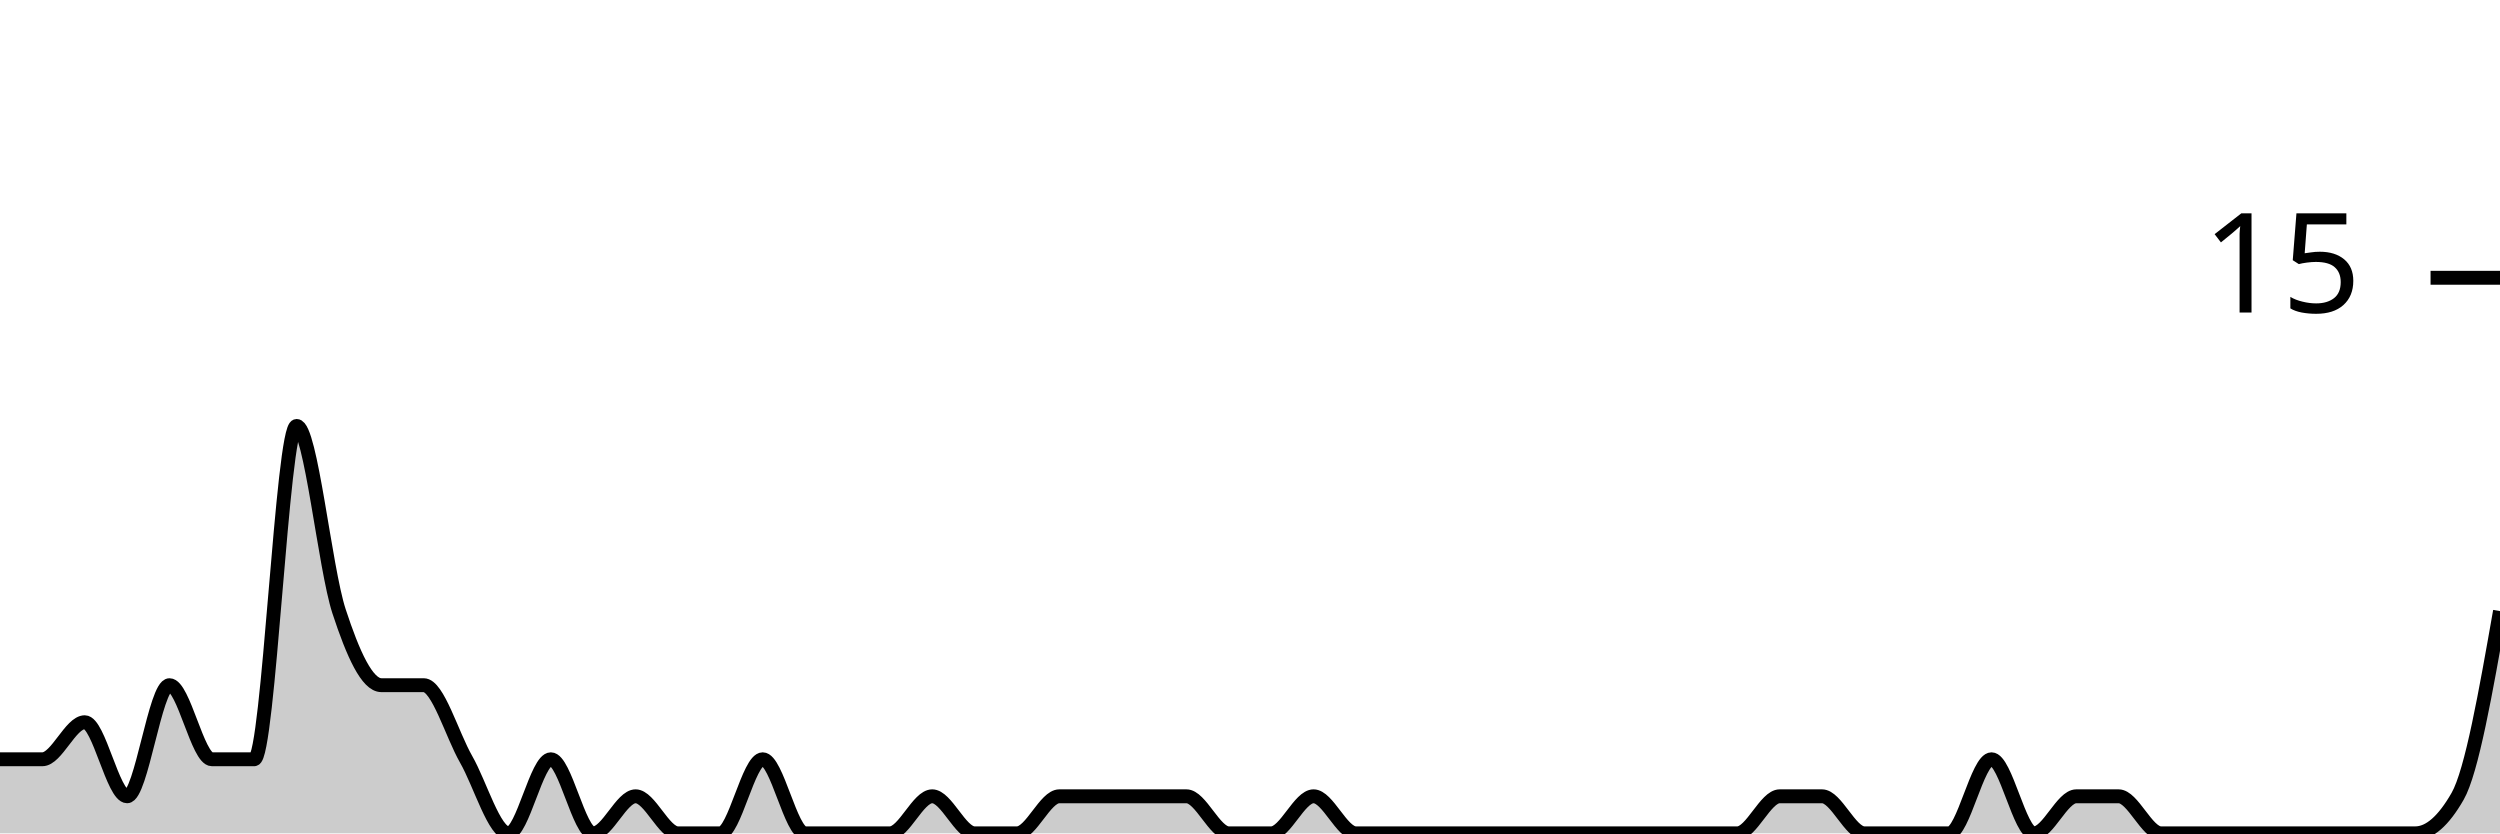
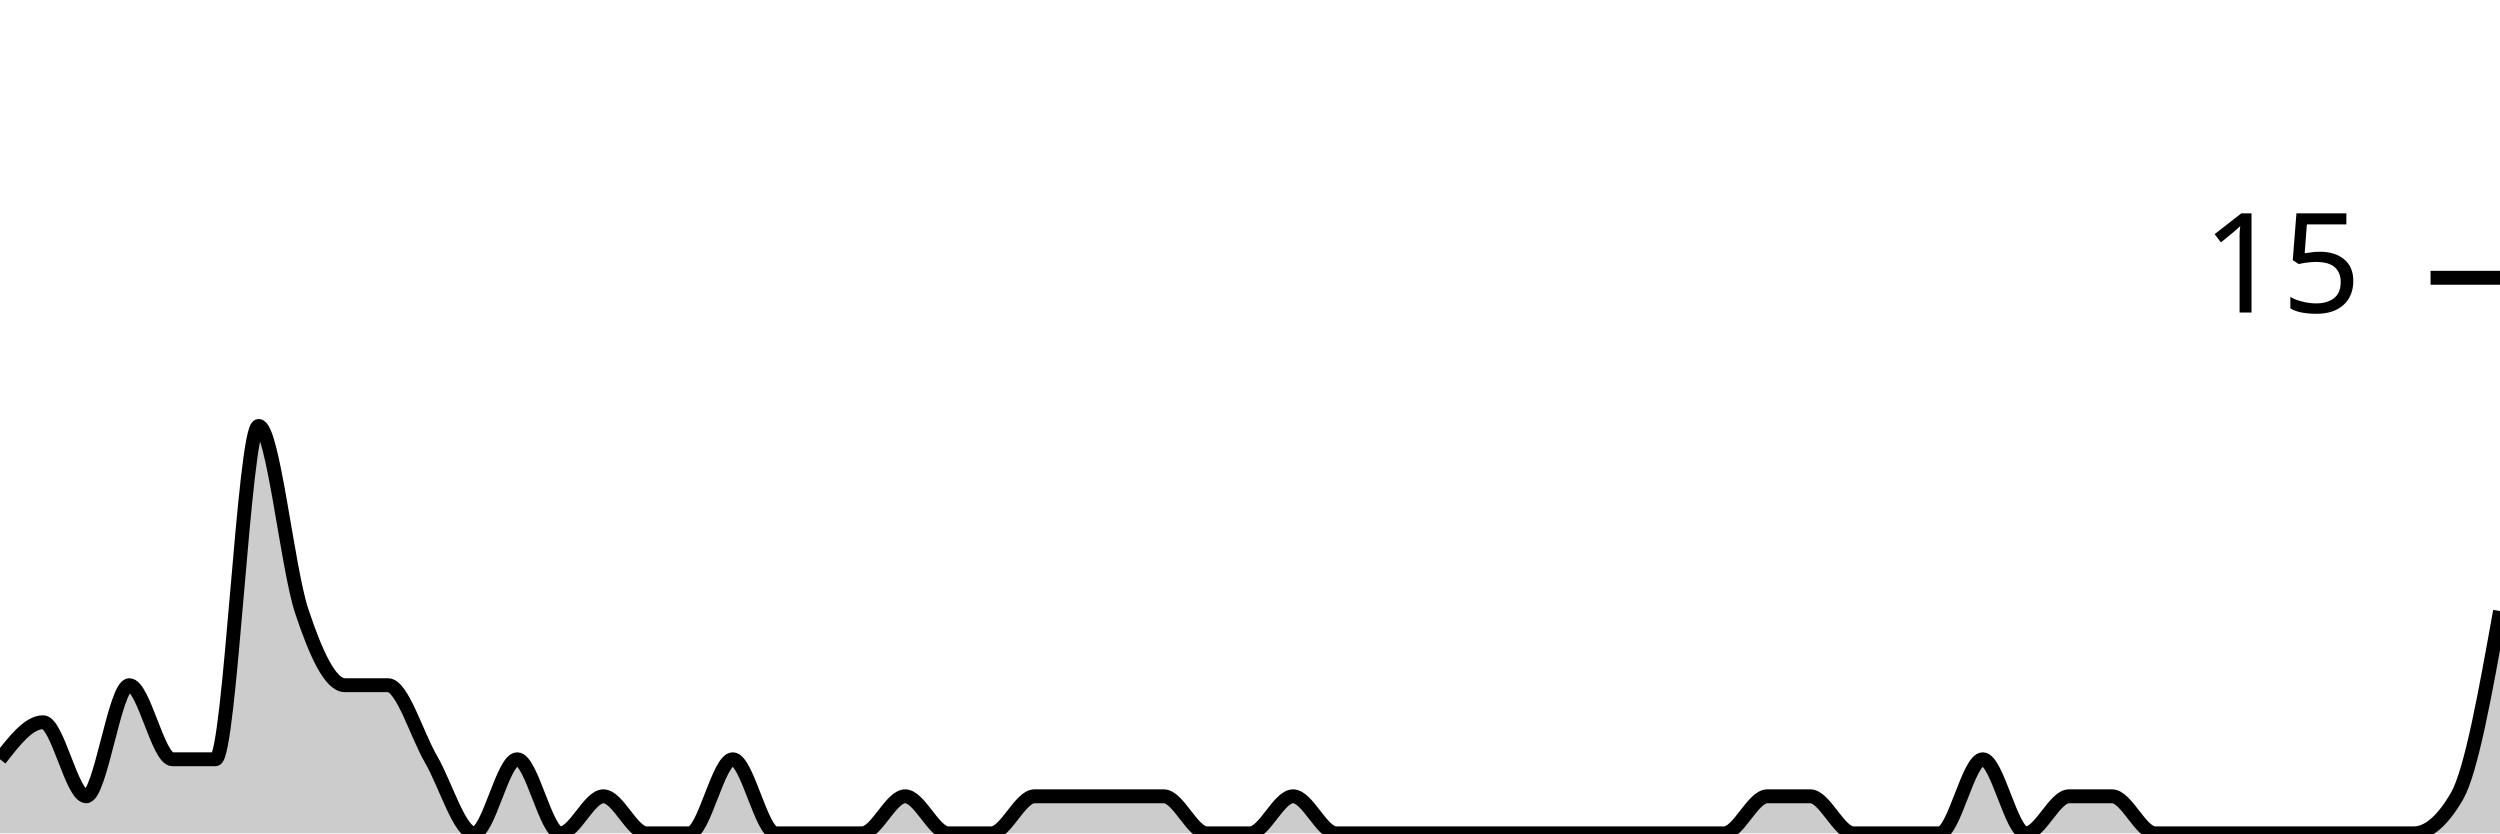
<svg xmlns="http://www.w3.org/2000/svg" viewBox="0 0 180 60">
  <g transform="translate(0,20)">
-     <path class="area" fill="rgba(0, 0, 0, 0.2)" d="M0,34.667C1.017,34.667,2.034,34.667,3.051,34.667C4.068,34.667,5.085,32,6.102,32C7.119,32,8.136,37.333,9.153,37.333C10.169,37.333,11.186,29.333,12.203,29.333C13.22,29.333,14.237,34.667,15.254,34.667C16.271,34.667,17.288,34.667,18.305,34.667C19.322,34.667,20.339,10.667,21.356,10.667C22.373,10.667,23.39,20.889,24.407,24C25.424,27.111,26.441,29.333,27.458,29.333C28.475,29.333,29.492,29.333,30.508,29.333C31.525,29.333,32.542,32.889,33.559,34.667C34.576,36.444,35.593,40,36.61,40C37.627,40,38.644,34.667,39.661,34.667C40.678,34.667,41.695,40,42.712,40C43.729,40,44.746,37.333,45.763,37.333C46.78,37.333,47.797,40,48.814,40C49.831,40,50.847,40,51.864,40C52.881,40,53.898,34.667,54.915,34.667C55.932,34.667,56.949,40,57.966,40C58.983,40,60,40,61.017,40C62.034,40,63.051,40,64.068,40C65.085,40,66.102,37.333,67.119,37.333C68.136,37.333,69.153,40,70.169,40C71.186,40,72.203,40,73.22,40C74.237,40,75.254,37.333,76.271,37.333C77.288,37.333,78.305,37.333,79.322,37.333C80.339,37.333,81.356,37.333,82.373,37.333C83.39,37.333,84.407,37.333,85.424,37.333C86.441,37.333,87.458,40,88.475,40C89.492,40,90.508,40,91.525,40C92.542,40,93.559,37.333,94.576,37.333C95.593,37.333,96.61,40,97.627,40C98.644,40,99.661,40,100.678,40C101.695,40,102.712,40,103.729,40C104.746,40,105.763,40,106.78,40C107.797,40,108.814,40,109.831,40C110.847,40,111.864,40,112.881,40C113.898,40,114.915,40,115.932,40C116.949,40,117.966,40,118.983,40C120,40,121.017,40,122.034,40C123.051,40,124.068,40,125.085,40C126.102,40,127.119,37.333,128.136,37.333C129.153,37.333,130.169,37.333,131.186,37.333C132.203,37.333,133.22,40,134.237,40C135.254,40,136.271,40,137.288,40C138.305,40,139.322,40,140.339,40C141.356,40,142.373,34.667,143.39,34.667C144.407,34.667,145.424,40,146.441,40C147.458,40,148.475,37.333,149.492,37.333C150.508,37.333,151.525,37.333,152.542,37.333C153.559,37.333,154.576,40,155.593,40C156.61,40,157.627,40,158.644,40C159.661,40,160.678,40,161.695,40C162.712,40,163.729,40,164.746,40C165.763,40,166.78,40,167.797,40C168.814,40,169.831,40,170.847,40C171.864,40,172.881,40,173.898,40C174.915,40,175.932,39.111,176.949,37.333C177.966,35.556,178.983,29.778,180,24L180,40C178.983,40,177.966,40,176.949,40C175.932,40,174.915,40,173.898,40C172.881,40,171.864,40,170.847,40C169.831,40,168.814,40,167.797,40C166.78,40,165.763,40,164.746,40C163.729,40,162.712,40,161.695,40C160.678,40,159.661,40,158.644,40C157.627,40,156.61,40,155.593,40C154.576,40,153.559,40,152.542,40C151.525,40,150.508,40,149.492,40C148.475,40,147.458,40,146.441,40C145.424,40,144.407,40,143.39,40C142.373,40,141.356,40,140.339,40C139.322,40,138.305,40,137.288,40C136.271,40,135.254,40,134.237,40C133.22,40,132.203,40,131.186,40C130.169,40,129.153,40,128.136,40C127.119,40,126.102,40,125.085,40C124.068,40,123.051,40,122.034,40C121.017,40,120,40,118.983,40C117.966,40,116.949,40,115.932,40C114.915,40,113.898,40,112.881,40C111.864,40,110.847,40,109.831,40C108.814,40,107.797,40,106.78,40C105.763,40,104.746,40,103.729,40C102.712,40,101.695,40,100.678,40C99.661,40,98.644,40,97.627,40C96.61,40,95.593,40,94.576,40C93.559,40,92.542,40,91.525,40C90.508,40,89.492,40,88.475,40C87.458,40,86.441,40,85.424,40C84.407,40,83.39,40,82.373,40C81.356,40,80.339,40,79.322,40C78.305,40,77.288,40,76.271,40C75.254,40,74.237,40,73.22,40C72.203,40,71.186,40,70.169,40C69.153,40,68.136,40,67.119,40C66.102,40,65.085,40,64.068,40C63.051,40,62.034,40,61.017,40C60,40,58.983,40,57.966,40C56.949,40,55.932,40,54.915,40C53.898,40,52.881,40,51.864,40C50.847,40,49.831,40,48.814,40C47.797,40,46.78,40,45.763,40C44.746,40,43.729,40,42.712,40C41.695,40,40.678,40,39.661,40C38.644,40,37.627,40,36.61,40C35.593,40,34.576,40,33.559,40C32.542,40,31.525,40,30.508,40C29.492,40,28.475,40,27.458,40C26.441,40,25.424,40,24.407,40C23.39,40,22.373,40,21.356,40C20.339,40,19.322,40,18.305,40C17.288,40,16.271,40,15.254,40C14.237,40,13.22,40,12.203,40C11.186,40,10.169,40,9.153,40C8.136,40,7.119,40,6.102,40C5.085,40,4.068,40,3.051,40C2.034,40,1.017,40,0,40Z" />
-     <path class="line" stroke="black" fill="none" d="M0,34.667C1.017,34.667,2.034,34.667,3.051,34.667C4.068,34.667,5.085,32,6.102,32C7.119,32,8.136,37.333,9.153,37.333C10.169,37.333,11.186,29.333,12.203,29.333C13.22,29.333,14.237,34.667,15.254,34.667C16.271,34.667,17.288,34.667,18.305,34.667C19.322,34.667,20.339,10.667,21.356,10.667C22.373,10.667,23.39,20.889,24.407,24C25.424,27.111,26.441,29.333,27.458,29.333C28.475,29.333,29.492,29.333,30.508,29.333C31.525,29.333,32.542,32.889,33.559,34.667C34.576,36.444,35.593,40,36.61,40C37.627,40,38.644,34.667,39.661,34.667C40.678,34.667,41.695,40,42.712,40C43.729,40,44.746,37.333,45.763,37.333C46.78,37.333,47.797,40,48.814,40C49.831,40,50.847,40,51.864,40C52.881,40,53.898,34.667,54.915,34.667C55.932,34.667,56.949,40,57.966,40C58.983,40,60,40,61.017,40C62.034,40,63.051,40,64.068,40C65.085,40,66.102,37.333,67.119,37.333C68.136,37.333,69.153,40,70.169,40C71.186,40,72.203,40,73.22,40C74.237,40,75.254,37.333,76.271,37.333C77.288,37.333,78.305,37.333,79.322,37.333C80.339,37.333,81.356,37.333,82.373,37.333C83.39,37.333,84.407,37.333,85.424,37.333C86.441,37.333,87.458,40,88.475,40C89.492,40,90.508,40,91.525,40C92.542,40,93.559,37.333,94.576,37.333C95.593,37.333,96.61,40,97.627,40C98.644,40,99.661,40,100.678,40C101.695,40,102.712,40,103.729,40C104.746,40,105.763,40,106.78,40C107.797,40,108.814,40,109.831,40C110.847,40,111.864,40,112.881,40C113.898,40,114.915,40,115.932,40C116.949,40,117.966,40,118.983,40C120,40,121.017,40,122.034,40C123.051,40,124.068,40,125.085,40C126.102,40,127.119,37.333,128.136,37.333C129.153,37.333,130.169,37.333,131.186,37.333C132.203,37.333,133.22,40,134.237,40C135.254,40,136.271,40,137.288,40C138.305,40,139.322,40,140.339,40C141.356,40,142.373,34.667,143.39,34.667C144.407,34.667,145.424,40,146.441,40C147.458,40,148.475,37.333,149.492,37.333C150.508,37.333,151.525,37.333,152.542,37.333C153.559,37.333,154.576,40,155.593,40C156.61,40,157.627,40,158.644,40C159.661,40,160.678,40,161.695,40C162.712,40,163.729,40,164.746,40C165.763,40,166.78,40,167.797,40C168.814,40,169.831,40,170.847,40C171.864,40,172.881,40,173.898,40C174.915,40,175.932,39.111,176.949,37.333C177.966,35.556,178.983,29.778,180,24" />
+     <path class="area" fill="rgba(0, 0, 0, 0.2)" d="M0,34.667C1.034,33.333,2.069,32,3.103,32C4.138,32,5.172,37.333,6.207,37.333C7.241,37.333,8.276,29.333,9.31,29.333C10.345,29.333,11.379,34.667,12.414,34.667C13.448,34.667,14.483,34.667,15.517,34.667C16.552,34.667,17.586,10.667,18.621,10.667C19.655,10.667,20.69,20.889,21.724,24C22.759,27.111,23.793,29.333,24.828,29.333C25.862,29.333,26.897,29.333,27.931,29.333C28.966,29.333,30,32.889,31.034,34.667C32.069,36.444,33.103,40,34.138,40C35.172,40,36.207,34.667,37.241,34.667C38.276,34.667,39.31,40,40.345,40C41.379,40,42.414,37.333,43.448,37.333C44.483,37.333,45.517,40,46.552,40C47.586,40,48.621,40,49.655,40C50.69,40,51.724,34.667,52.759,34.667C53.793,34.667,54.828,40,55.862,40C56.897,40,57.931,40,58.966,40C60,40,61.034,40,62.069,40C63.103,40,64.138,37.333,65.172,37.333C66.207,37.333,67.241,40,68.276,40C69.31,40,70.345,40,71.379,40C72.414,40,73.448,37.333,74.483,37.333C75.517,37.333,76.552,37.333,77.586,37.333C78.621,37.333,79.655,37.333,80.69,37.333C81.724,37.333,82.759,37.333,83.793,37.333C84.828,37.333,85.862,40,86.897,40C87.931,40,88.966,40,90,40C91.034,40,92.069,37.333,93.103,37.333C94.138,37.333,95.172,40,96.207,40C97.241,40,98.276,40,99.31,40C100.345,40,101.379,40,102.414,40C103.448,40,104.483,40,105.517,40C106.552,40,107.586,40,108.621,40C109.655,40,110.69,40,111.724,40C112.759,40,113.793,40,114.828,40C115.862,40,116.897,40,117.931,40C118.966,40,120,40,121.034,40C122.069,40,123.103,40,124.138,40C125.172,40,126.207,37.333,127.241,37.333C128.276,37.333,129.31,37.333,130.345,37.333C131.379,37.333,132.414,40,133.448,40C134.483,40,135.517,40,136.552,40C137.586,40,138.621,40,139.655,40C140.69,40,141.724,34.667,142.759,34.667C143.793,34.667,144.828,40,145.862,40C146.897,40,147.931,37.333,148.966,37.333C150,37.333,151.034,37.333,152.069,37.333C153.103,37.333,154.138,40,155.172,40C156.207,40,157.241,40,158.276,40C159.31,40,160.345,40,161.379,40C162.414,40,163.448,40,164.483,40C165.517,40,166.552,40,167.586,40C168.621,40,169.655,40,170.69,40C171.724,40,172.759,40,173.793,40C174.828,40,175.862,39.111,176.897,37.333C177.931,35.556,178.966,29.778,180,24L180,40C178.966,40,177.931,40,176.897,40C175.862,40,174.828,40,173.793,40C172.759,40,171.724,40,170.69,40C169.655,40,168.621,40,167.586,40C166.552,40,165.517,40,164.483,40C163.448,40,162.414,40,161.379,40C160.345,40,159.31,40,158.276,40C157.241,40,156.207,40,155.172,40C154.138,40,153.103,40,152.069,40C151.034,40,150,40,148.966,40C147.931,40,146.897,40,145.862,40C144.828,40,143.793,40,142.759,40C141.724,40,140.69,40,139.655,40C138.621,40,137.586,40,136.552,40C135.517,40,134.483,40,133.448,40C132.414,40,131.379,40,130.345,40C129.31,40,128.276,40,127.241,40C126.207,40,125.172,40,124.138,40C123.103,40,122.069,40,121.034,40C120,40,118.966,40,117.931,40C116.897,40,115.862,40,114.828,40C113.793,40,112.759,40,111.724,40C110.69,40,109.655,40,108.621,40C107.586,40,106.552,40,105.517,40C104.483,40,103.448,40,102.414,40C101.379,40,100.345,40,99.31,40C98.276,40,97.241,40,96.207,40C95.172,40,94.138,40,93.103,40C92.069,40,91.034,40,90,40C88.966,40,87.931,40,86.897,40C85.862,40,84.828,40,83.793,40C82.759,40,81.724,40,80.69,40C79.655,40,78.621,40,77.586,40C76.552,40,75.517,40,74.483,40C73.448,40,72.414,40,71.379,40C70.345,40,69.31,40,68.276,40C67.241,40,66.207,40,65.172,40C64.138,40,63.103,40,62.069,40C61.034,40,60,40,58.966,40C57.931,40,56.897,40,55.862,40C54.828,40,53.793,40,52.759,40C51.724,40,50.69,40,49.655,40C48.621,40,47.586,40,46.552,40C45.517,40,44.483,40,43.448,40C42.414,40,41.379,40,40.345,40C39.31,40,38.276,40,37.241,40C36.207,40,35.172,40,34.138,40C33.103,40,32.069,40,31.034,40C30,40,28.966,40,27.931,40C26.897,40,25.862,40,24.828,40C23.793,40,22.759,40,21.724,40C20.69,40,19.655,40,18.621,40C17.586,40,16.552,40,15.517,40C14.483,40,13.448,40,12.414,40C11.379,40,10.345,40,9.31,40C8.276,40,7.241,40,6.207,40C5.172,40,4.138,40,3.103,40C2.069,40,1.034,40,0,40Z" />
+     <path class="line" stroke="black" fill="none" d="M0,34.667C1.034,33.333,2.069,32,3.103,32C4.138,32,5.172,37.333,6.207,37.333C7.241,37.333,8.276,29.333,9.31,29.333C10.345,29.333,11.379,34.667,12.414,34.667C13.448,34.667,14.483,34.667,15.517,34.667C16.552,34.667,17.586,10.667,18.621,10.667C19.655,10.667,20.69,20.889,21.724,24C22.759,27.111,23.793,29.333,24.828,29.333C25.862,29.333,26.897,29.333,27.931,29.333C28.966,29.333,30,32.889,31.034,34.667C32.069,36.444,33.103,40,34.138,40C35.172,40,36.207,34.667,37.241,34.667C38.276,34.667,39.31,40,40.345,40C41.379,40,42.414,37.333,43.448,37.333C44.483,37.333,45.517,40,46.552,40C47.586,40,48.621,40,49.655,40C50.69,40,51.724,34.667,52.759,34.667C53.793,34.667,54.828,40,55.862,40C56.897,40,57.931,40,58.966,40C60,40,61.034,40,62.069,40C63.103,40,64.138,37.333,65.172,37.333C66.207,37.333,67.241,40,68.276,40C69.31,40,70.345,40,71.379,40C72.414,40,73.448,37.333,74.483,37.333C75.517,37.333,76.552,37.333,77.586,37.333C78.621,37.333,79.655,37.333,80.69,37.333C81.724,37.333,82.759,37.333,83.793,37.333C84.828,37.333,85.862,40,86.897,40C87.931,40,88.966,40,90,40C91.034,40,92.069,37.333,93.103,37.333C94.138,37.333,95.172,40,96.207,40C97.241,40,98.276,40,99.31,40C100.345,40,101.379,40,102.414,40C103.448,40,104.483,40,105.517,40C106.552,40,107.586,40,108.621,40C109.655,40,110.69,40,111.724,40C112.759,40,113.793,40,114.828,40C115.862,40,116.897,40,117.931,40C118.966,40,120,40,121.034,40C122.069,40,123.103,40,124.138,40C125.172,40,126.207,37.333,127.241,37.333C128.276,37.333,129.31,37.333,130.345,37.333C131.379,37.333,132.414,40,133.448,40C134.483,40,135.517,40,136.552,40C137.586,40,138.621,40,139.655,40C140.69,40,141.724,34.667,142.759,34.667C143.793,34.667,144.828,40,145.862,40C146.897,40,147.931,37.333,148.966,37.333C150,37.333,151.034,37.333,152.069,37.333C153.103,37.333,154.138,40,155.172,40C156.207,40,157.241,40,158.276,40C159.31,40,160.345,40,161.379,40C162.414,40,163.448,40,164.483,40C165.517,40,166.552,40,167.586,40C168.621,40,169.655,40,170.69,40C171.724,40,172.759,40,173.793,40C174.828,40,175.862,39.111,176.897,37.333C177.931,35.556,178.966,29.778,180,24" />
    <path class="axis-ceiling" stroke-width="1" stroke="black" fill="none" d="M175,0L180,0" />
    <text class="axis-ceiling-label" font-family="sans-serif" text-anchor="end" font-size="10px" x="170" y="2.5">15</text>
  </g>
</svg>
